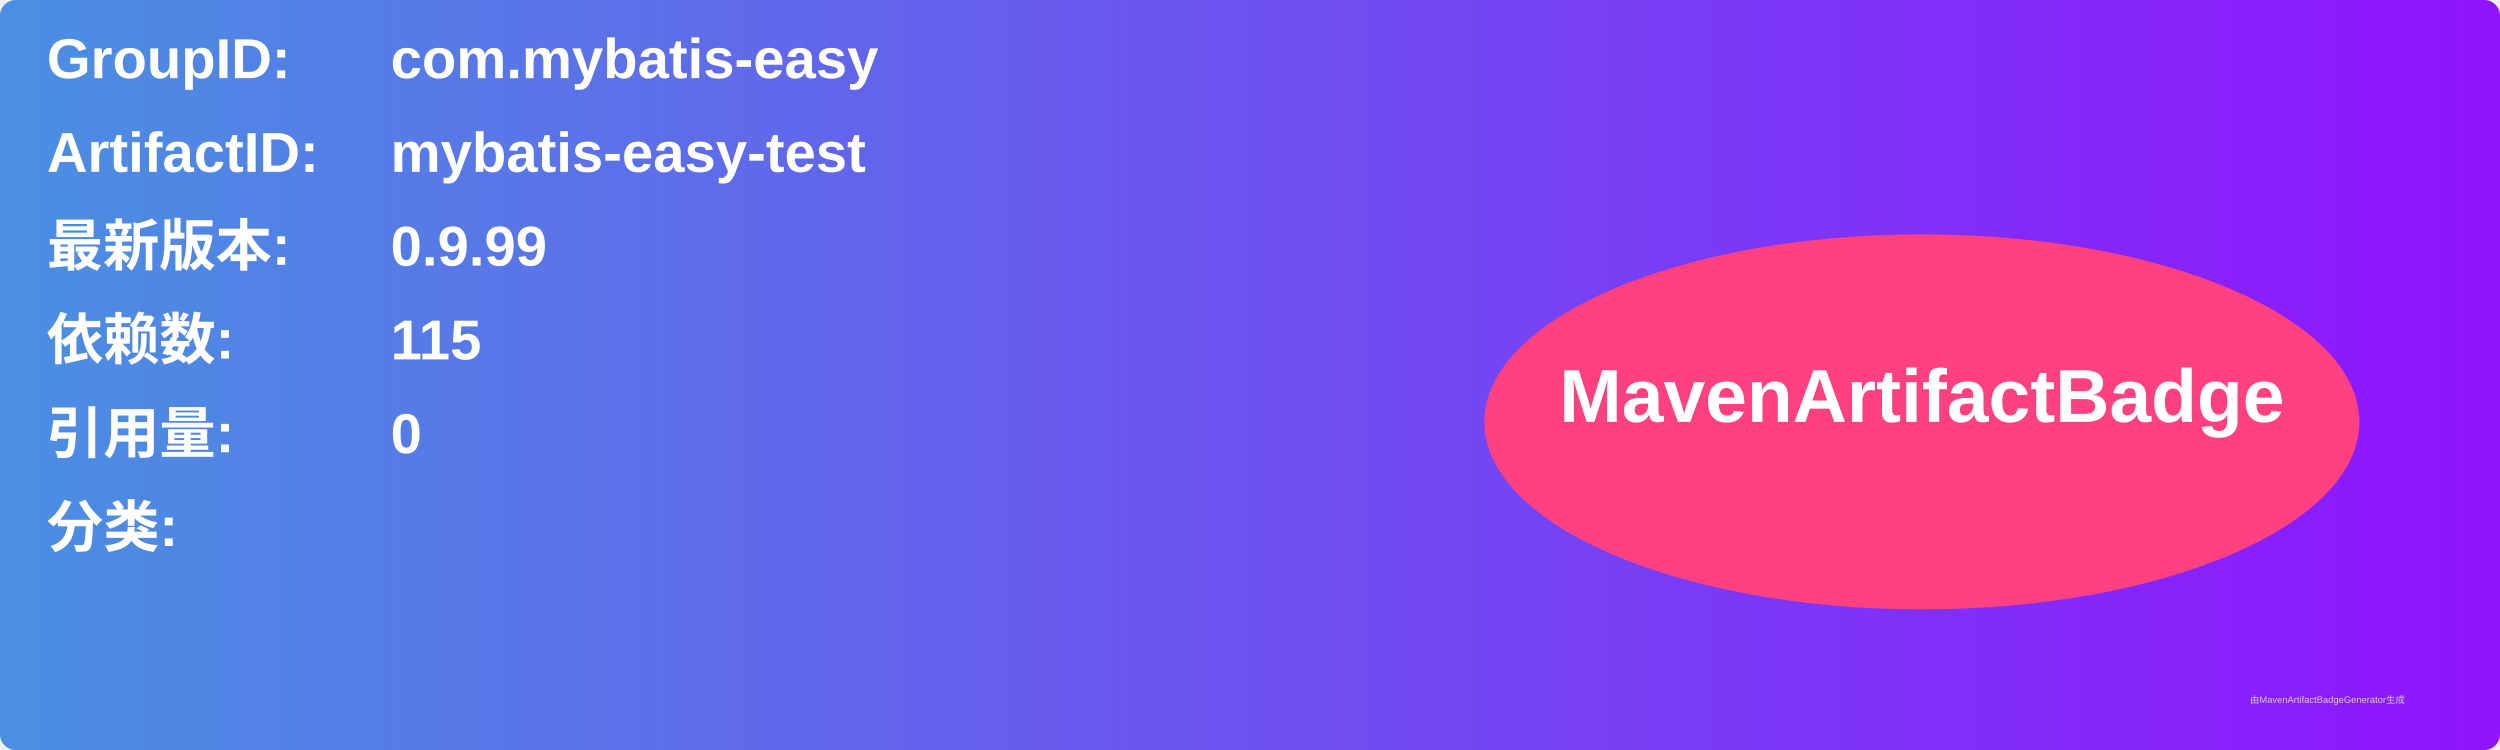
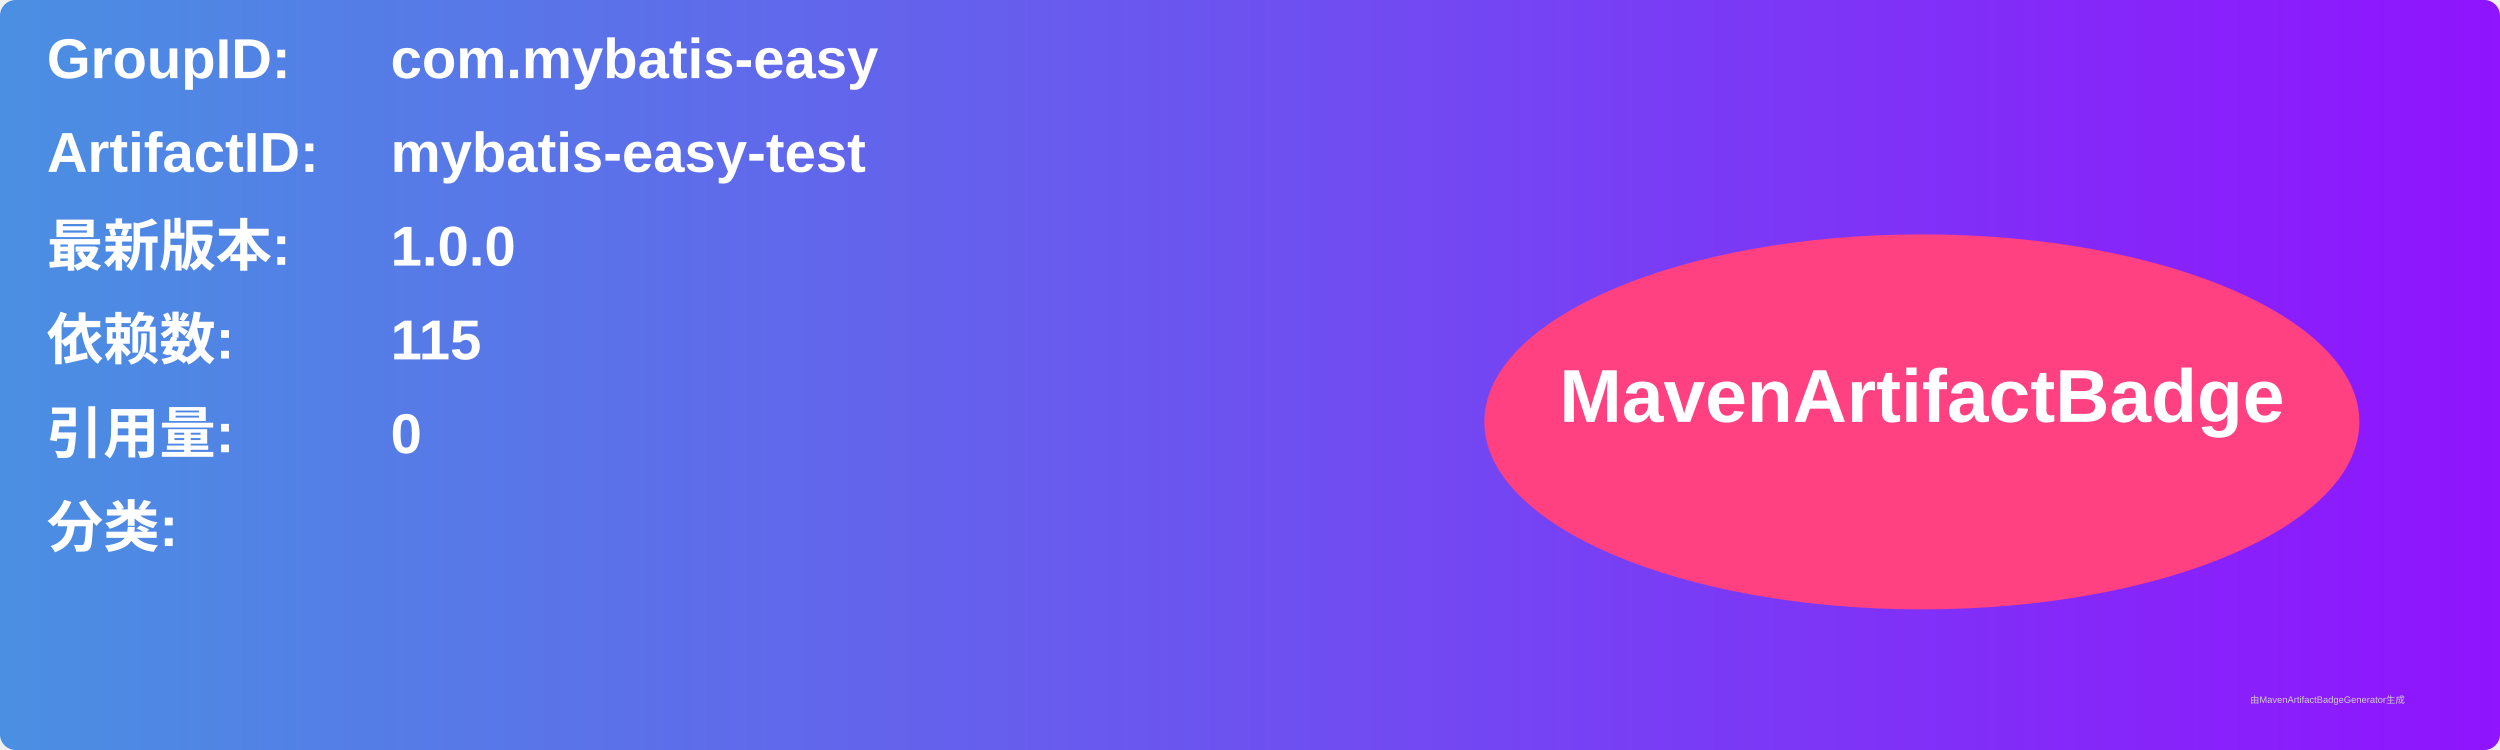
<svg xmlns="http://www.w3.org/2000/svg" width="800" height="240" viewBox="0 0 800 240">
  <linearGradient id="grad" x1="0%" y1="0%" x2="100%" y2="0%">
    <stop offset="0%" stop-color="#4a90e2" />
    <stop offset="100%" stop-color="#9013fe" />
  </linearGradient>
  <rect width="100%" height="100%" rx="5" ry="5" fill="url(#grad)" />
  <g transform="translate(15, 15)">
    <text x="0" y="10" font-family="Arial" font-size="18" fill="white" font-weight="bold" width="260">GroupID:</text>
    <text x="110" y="10" font-family="Arial" font-size="18" fill="white" font-weight="bold" width="460">com.mybatis-easy</text>
    <text x="0" y="40" font-family="Arial" font-size="18" fill="white" font-weight="bold" width="260">ArtifactID:</text>
    <text x="110" y="40" font-family="Arial" font-size="18" fill="white" font-weight="bold" width="460">mybatis-easy-test</text>
    <text x="0" y="70" font-family="Arial" font-size="18" fill="white" font-weight="bold">最新版本:</text>
    <text x="110" y="70" font-family="Arial" font-size="18" fill="white" font-weight="bold">
-       <tspan font-weight="bold">0.9.99</tspan>
+       <tspan font-weight="bold">1.0.0</tspan>
    </text>
    <text x="0" y="100" font-family="Arial" font-size="18" fill="white" font-weight="bold">依赖数: </text>
    <text x="110" y="100" font-family="Arial" font-size="18" fill="white">
      <tspan font-weight="bold">115</tspan>
    </text>
    <text x="0" y="130" font-family="Arial" font-size="18" fill="white" font-weight="bold">引用量: </text>
    <text x="110" y="130" font-family="Arial" font-size="18" fill="white">
      <tspan font-weight="bold">0</tspan>
    </text>
    <text x="0" y="160" font-family="Arial" font-size="18" fill="white" font-weight="bold">分类:</text>
    <text x="10" y="190" font-family="Arial" font-size="10" fill="white">
      <tspan font-weight="bold" />
    </text>
    <ellipse cx="600" cy="120" rx="140" ry="60" fill="#ff4081" />
    <text x="600" y="120" text-anchor="middle" font-family="Arial" font-size="24" fill="white" font-weight="bold">MavenArtifactBadge</text>
  </g>
  <text x="720" y="225" font-family="Arial" font-size="3" fill="#d0d0d0">由MavenArtifactBadgeGenerator生成</text>
</svg>
